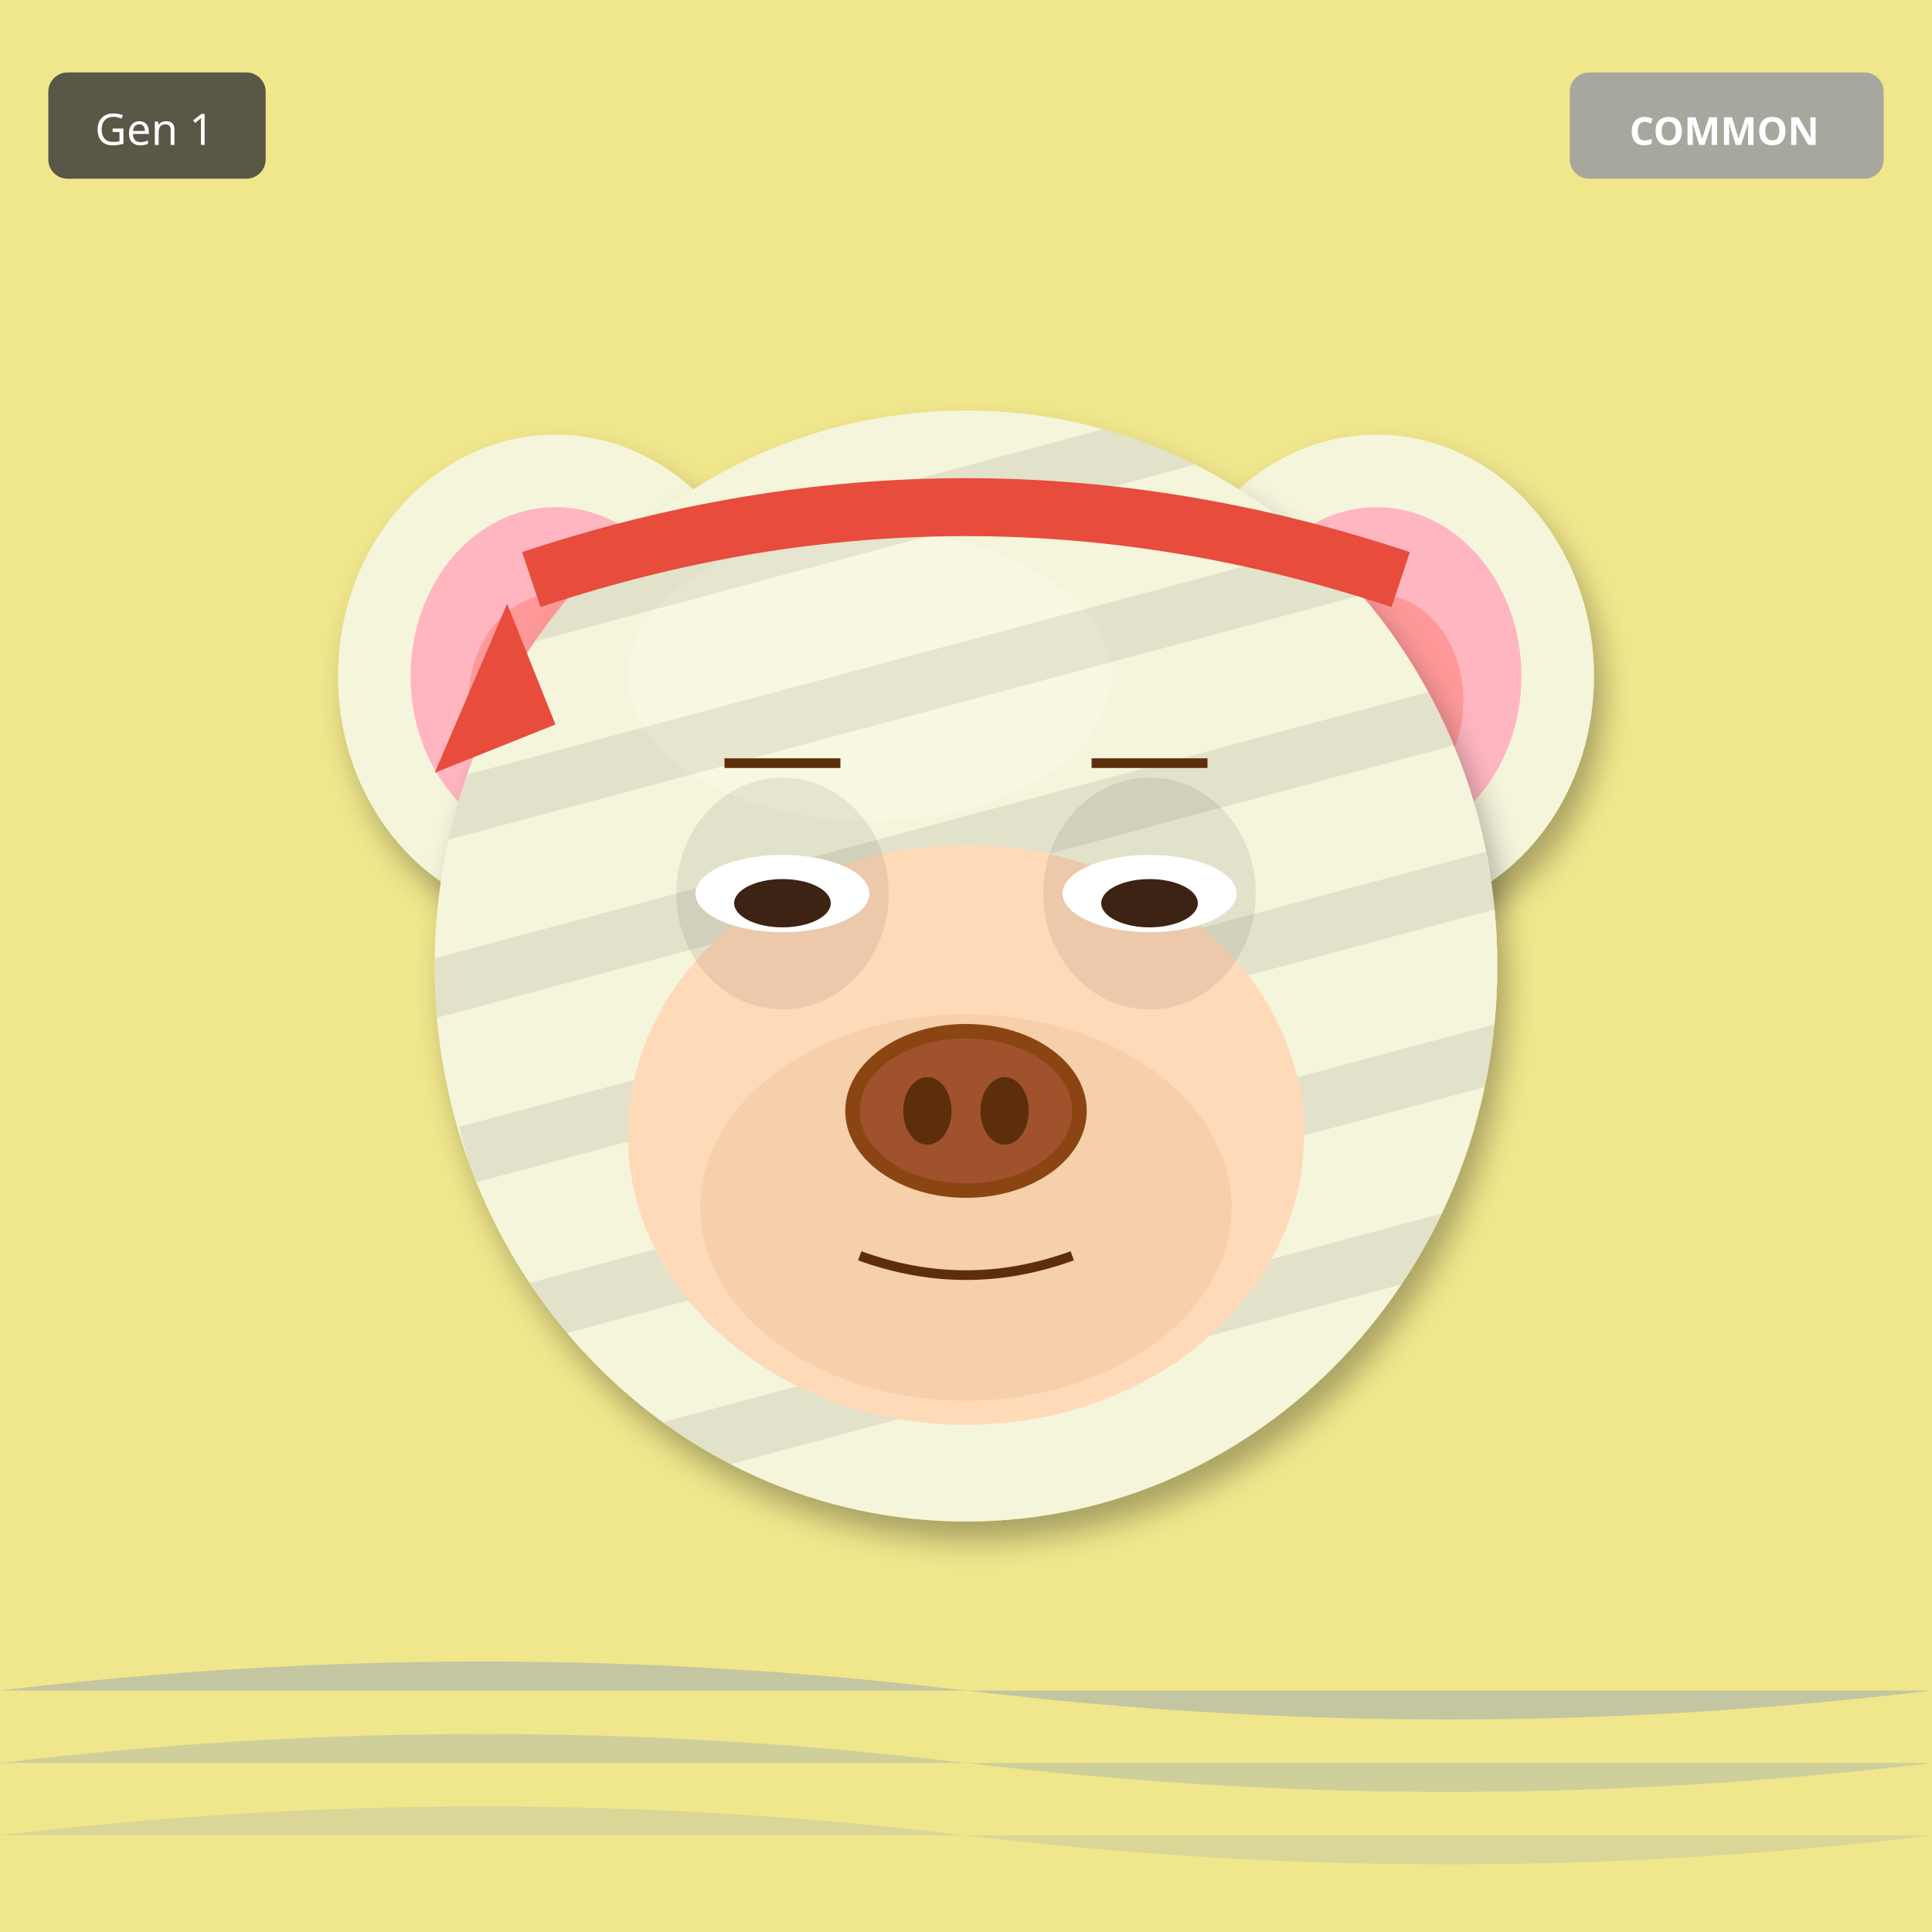
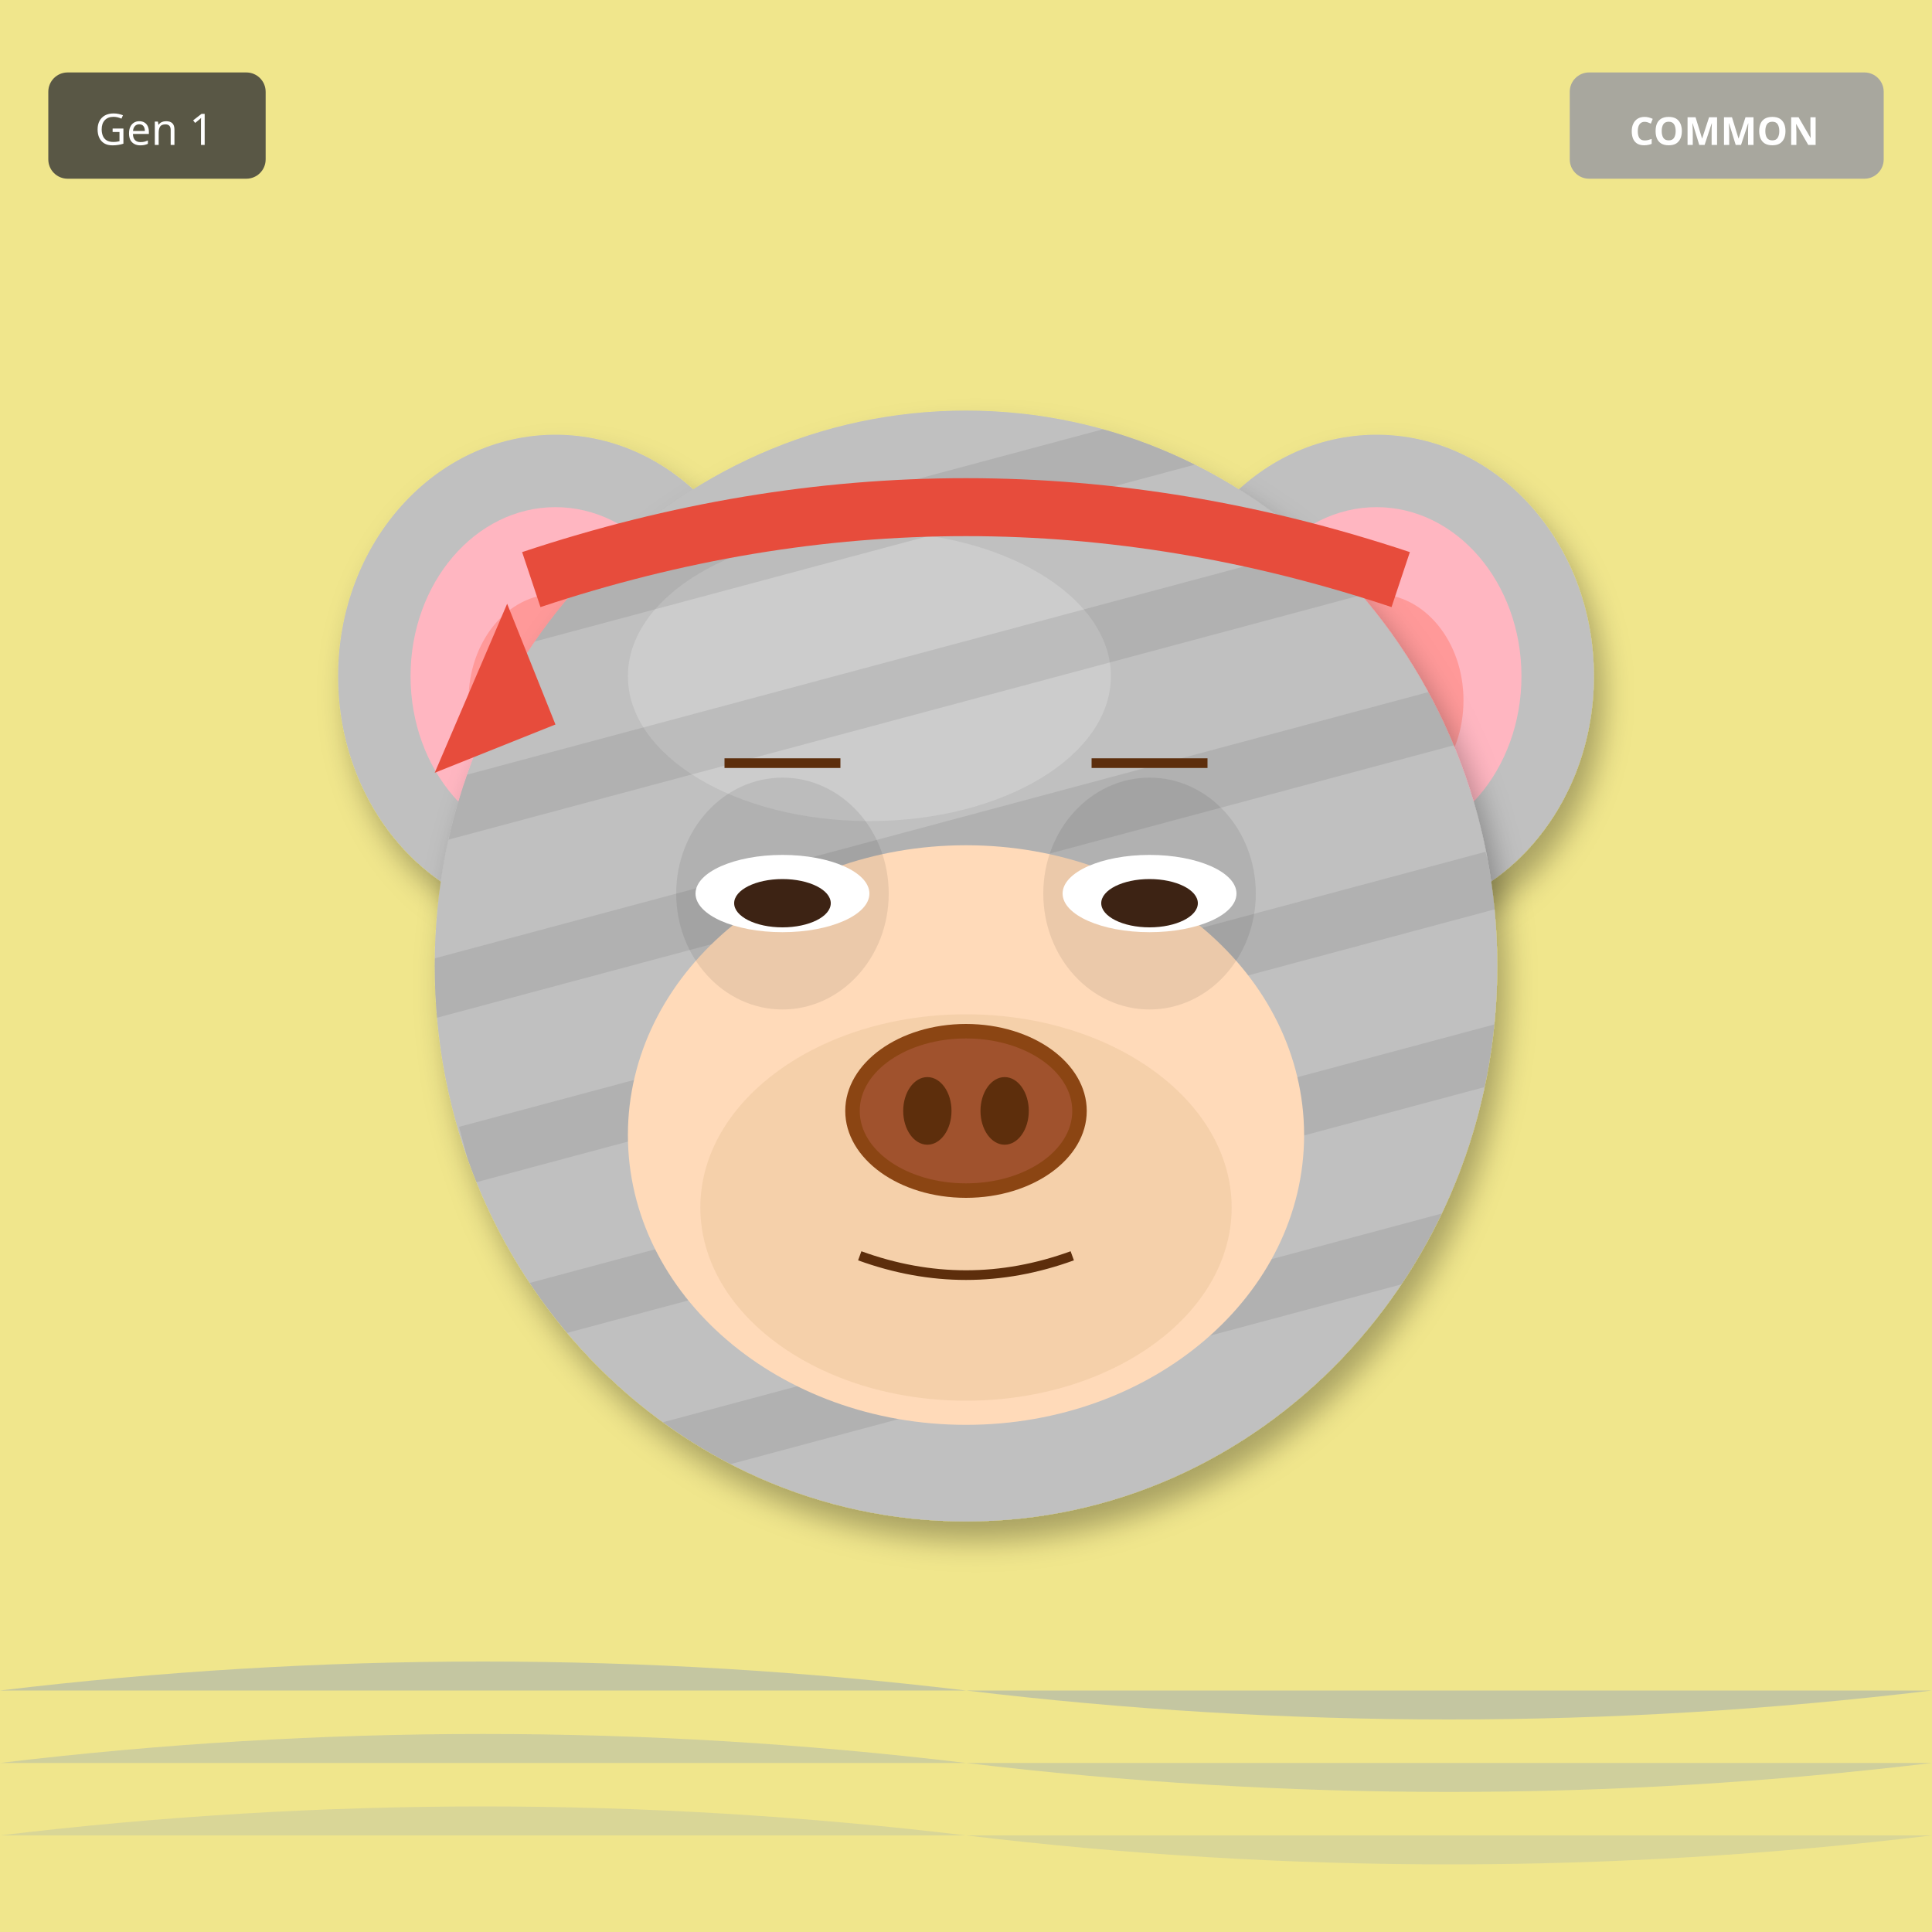
<svg xmlns="http://www.w3.org/2000/svg" width="400" height="400" viewBox="0 0 400 400">
  <defs>
    <filter id="shadow" x="-20%" y="-20%" width="140%" height="140%">
      <feDropShadow dx="2" dy="4" stdDeviation="3" flood-opacity="0.3" />
    </filter>
    <filter id="glow" x="-50%" y="-50%" width="200%" height="200%">
      <feGaussianBlur stdDeviation="8" result="blur" />
      <feMerge>
        <feMergeNode in="blur" />
        <feMergeNode in="SourceGraphic" />
      </feMerge>
    </filter>
    <linearGradient id="rainbow-body" x1="0%" y1="0%" x2="100%" y2="100%">
      <stop offset="0%" stop-color="#FF6B6B" />
      <stop offset="25%" stop-color="#FFE66D" />
      <stop offset="50%" stop-color="#4ECDC4" />
      <stop offset="75%" stop-color="#45B7D1" />
      <stop offset="100%" stop-color="#DDA0DD" />
    </linearGradient>
    <radialGradient id="galaxy-body" cx="30%" cy="30%">
      <stop offset="0%" stop-color="#E6E6FA" />
      <stop offset="50%" stop-color="#9370DB" />
      <stop offset="100%" stop-color="#1A0033" />
    </radialGradient>
    <linearGradient id="holo-body" x1="0%" y1="0%" x2="100%" y2="100%">
      <stop offset="0%" stop-color="#FF00FF" />
      <stop offset="50%" stop-color="#00FFFF" />
      <stop offset="100%" stop-color="#FFFF00" />
    </linearGradient>
    <linearGradient id="sky-gradient" x1="0%" y1="0%" x2="0%" y2="100%">
      <stop offset="0%" stop-color="#87CEEB" />
      <stop offset="100%" stop-color="#E0F4FF" />
    </linearGradient>
    <linearGradient id="grass-gradient" x1="0%" y1="0%" x2="0%" y2="100%">
      <stop offset="0%" stop-color="#90EE90" />
      <stop offset="100%" stop-color="#228B22" />
    </linearGradient>
    <linearGradient id="sunset-gradient" x1="0%" y1="0%" x2="0%" y2="100%">
      <stop offset="0%" stop-color="#FF6B6B" />
      <stop offset="50%" stop-color="#FFE66D" />
      <stop offset="100%" stop-color="#4ECDC4" />
    </linearGradient>
    <linearGradient id="aurora-gradient" x1="0%" y1="0%" x2="100%" y2="100%">
      <stop offset="0%" stop-color="#0D1B2A" />
      <stop offset="30%" stop-color="#00FF7F" />
      <stop offset="70%" stop-color="#FF00FF" />
      <stop offset="100%" stop-color="#0D1B2A" />
    </linearGradient>
    <radialGradient id="multiverse-gradient" cx="50%" cy="50%">
      <stop offset="0%" stop-color="#FFD700" />
      <stop offset="40%" stop-color="#FF00FF" />
      <stop offset="70%" stop-color="#00FFFF" />
      <stop offset="100%" stop-color="#000" />
    </radialGradient>
    <linearGradient id="rift-gradient" x1="0%" y1="0%" x2="100%" y2="100%">
      <stop offset="0%" stop-color="#000" />
      <stop offset="30%" stop-color="#9400D3" />
      <stop offset="50%" stop-color="#00FFFF" />
      <stop offset="70%" stop-color="#9400D3" />
      <stop offset="100%" stop-color="#000" />
    </linearGradient>
    <linearGradient id="heaven-gradient" x1="0%" y1="0%" x2="0%" y2="100%">
      <stop offset="0%" stop-color="#FFF" />
      <stop offset="50%" stop-color="#FFD700" stop-opacity="0.3" />
      <stop offset="100%" stop-color="#F0F8FF" />
    </linearGradient>
    <clipPath id="head-clip">
      <ellipse cx="200" cy="200" rx="110" ry="115" />
    </clipPath>
  </defs>
  <rect width="400" height="400" fill="#F0E68C" />
  <path d="M0 350 Q100 338 200 350 T400 350" fill="#4169E1" opacity="0.25" />
  <path d="M0 365 Q100 353 200 365 T400 365" fill="#4169E1" opacity="0.19" />
  <path d="M0 380 Q100 368 200 380 T400 380" fill="#4169E1" opacity="0.13" />
-   <ellipse cx="115" cy="140" rx="45" ry="50" fill="#F5F5DC" filter="url(#shadow)" />
+   <ellipse cx="115" cy="140" rx="45" ry="50" fill="#C0C0C0" filter="url(#shadow)" />
  <ellipse cx="115" cy="140" rx="30" ry="35" fill="#FFB6C1" />
  <ellipse cx="115" cy="145" rx="18" ry="22" fill="#FF9999" />
-   <ellipse cx="285" cy="140" rx="45" ry="50" fill="#F5F5DC" filter="url(#shadow)" />
+   <ellipse cx="285" cy="140" rx="45" ry="50" fill="#C0C0C0" filter="url(#shadow)" />
  <ellipse cx="285" cy="140" rx="30" ry="35" fill="#FFB6C1" />
  <ellipse cx="285" cy="145" rx="18" ry="22" fill="#FF9999" />
-   <ellipse cx="200" cy="200" rx="110" ry="115" fill="#F5F5DC" filter="url(#shadow)" />
-   <ellipse cx="180" cy="140" rx="50" ry="30" fill="#FFFFF0" opacity="0.3" />
+   <ellipse cx="200" cy="200" rx="110" ry="115" fill="#C0C0C0" filter="url(#shadow)" />
+   <ellipse cx="180" cy="140" rx="50" ry="30" fill="#E8E8E8" opacity="0.3" />
  <g clip-path="url(#head-clip)">
    <rect x="90" y="100" width="220" height="12" fill="#000" opacity="0.08" transform="rotate(-15 200 200)" />
    <rect x="90" y="135" width="220" height="12" fill="#000" opacity="0.08" transform="rotate(-15 200 200)" />
    <rect x="90" y="170" width="220" height="12" fill="#000" opacity="0.08" transform="rotate(-15 200 200)" />
    <rect x="90" y="205" width="220" height="12" fill="#000" opacity="0.08" transform="rotate(-15 200 200)" />
    <rect x="90" y="240" width="220" height="12" fill="#000" opacity="0.08" transform="rotate(-15 200 200)" />
    <rect x="90" y="275" width="220" height="12" fill="#000" opacity="0.08" transform="rotate(-15 200 200)" />
  </g>
  <ellipse cx="200" cy="235" rx="70" ry="60" fill="#FFDAB9" />
  <ellipse cx="200" cy="250" rx="55" ry="40" fill="#DEB887" opacity="0.3" />
  <ellipse cx="162" cy="185" rx="22" ry="24" fill="#000" opacity="0.08" />
  <ellipse cx="238" cy="185" rx="22" ry="24" fill="#000" opacity="0.08" />
  <ellipse cx="162" cy="185" rx="18" ry="8" fill="white" />
  <ellipse cx="162" cy="187" rx="10" ry="5" fill="#3D2314" />
  <ellipse cx="238" cy="185" rx="18" ry="8" fill="white" />
  <ellipse cx="238" cy="187" rx="10" ry="5" fill="#3D2314" />
  <g>
    <ellipse cx="200" cy="230" rx="25" ry="18" fill="#8B4513" />
    <ellipse cx="200" cy="230" rx="22" ry="15" fill="#A0522D" />
    <ellipse cx="192" cy="230" rx="5" ry="7" fill="#5D2E0C" />
    <ellipse cx="208" cy="230" rx="5" ry="7" fill="#5D2E0C" />
  </g>
  <path d="M178 260 Q200 268 222 260" stroke="#5D2E0C" stroke-width="2" fill="none" />
  <line x1="150" y1="158" x2="174" y2="158" stroke="#5D2E0C" stroke-width="2" />
  <line x1="226" y1="158" x2="250" y2="158" stroke="#5D2E0C" stroke-width="2" />
  <path d="M110 120 Q200 90 290 120" stroke="#E74C3C" stroke-width="12" fill="none" />
  <polygon points="105,125 90,160 115,150" fill="#E74C3C" />
  <g transform="translate(325, 15)">
    <rect width="65" height="22" rx="4" fill="#A0A0A0" opacity="0.9" />
    <text x="32" y="15" font-size="8" fill="#FFF" text-anchor="middle" font-family="sans-serif" font-weight="bold">COMMON</text>
  </g>
  <g transform="translate(10, 15)">
    <rect width="45" height="22" rx="4" fill="#333" opacity="0.8" />
    <text x="22" y="15" font-size="9" fill="#FFF" text-anchor="middle" font-family="sans-serif">Gen 1</text>
  </g>
</svg>
